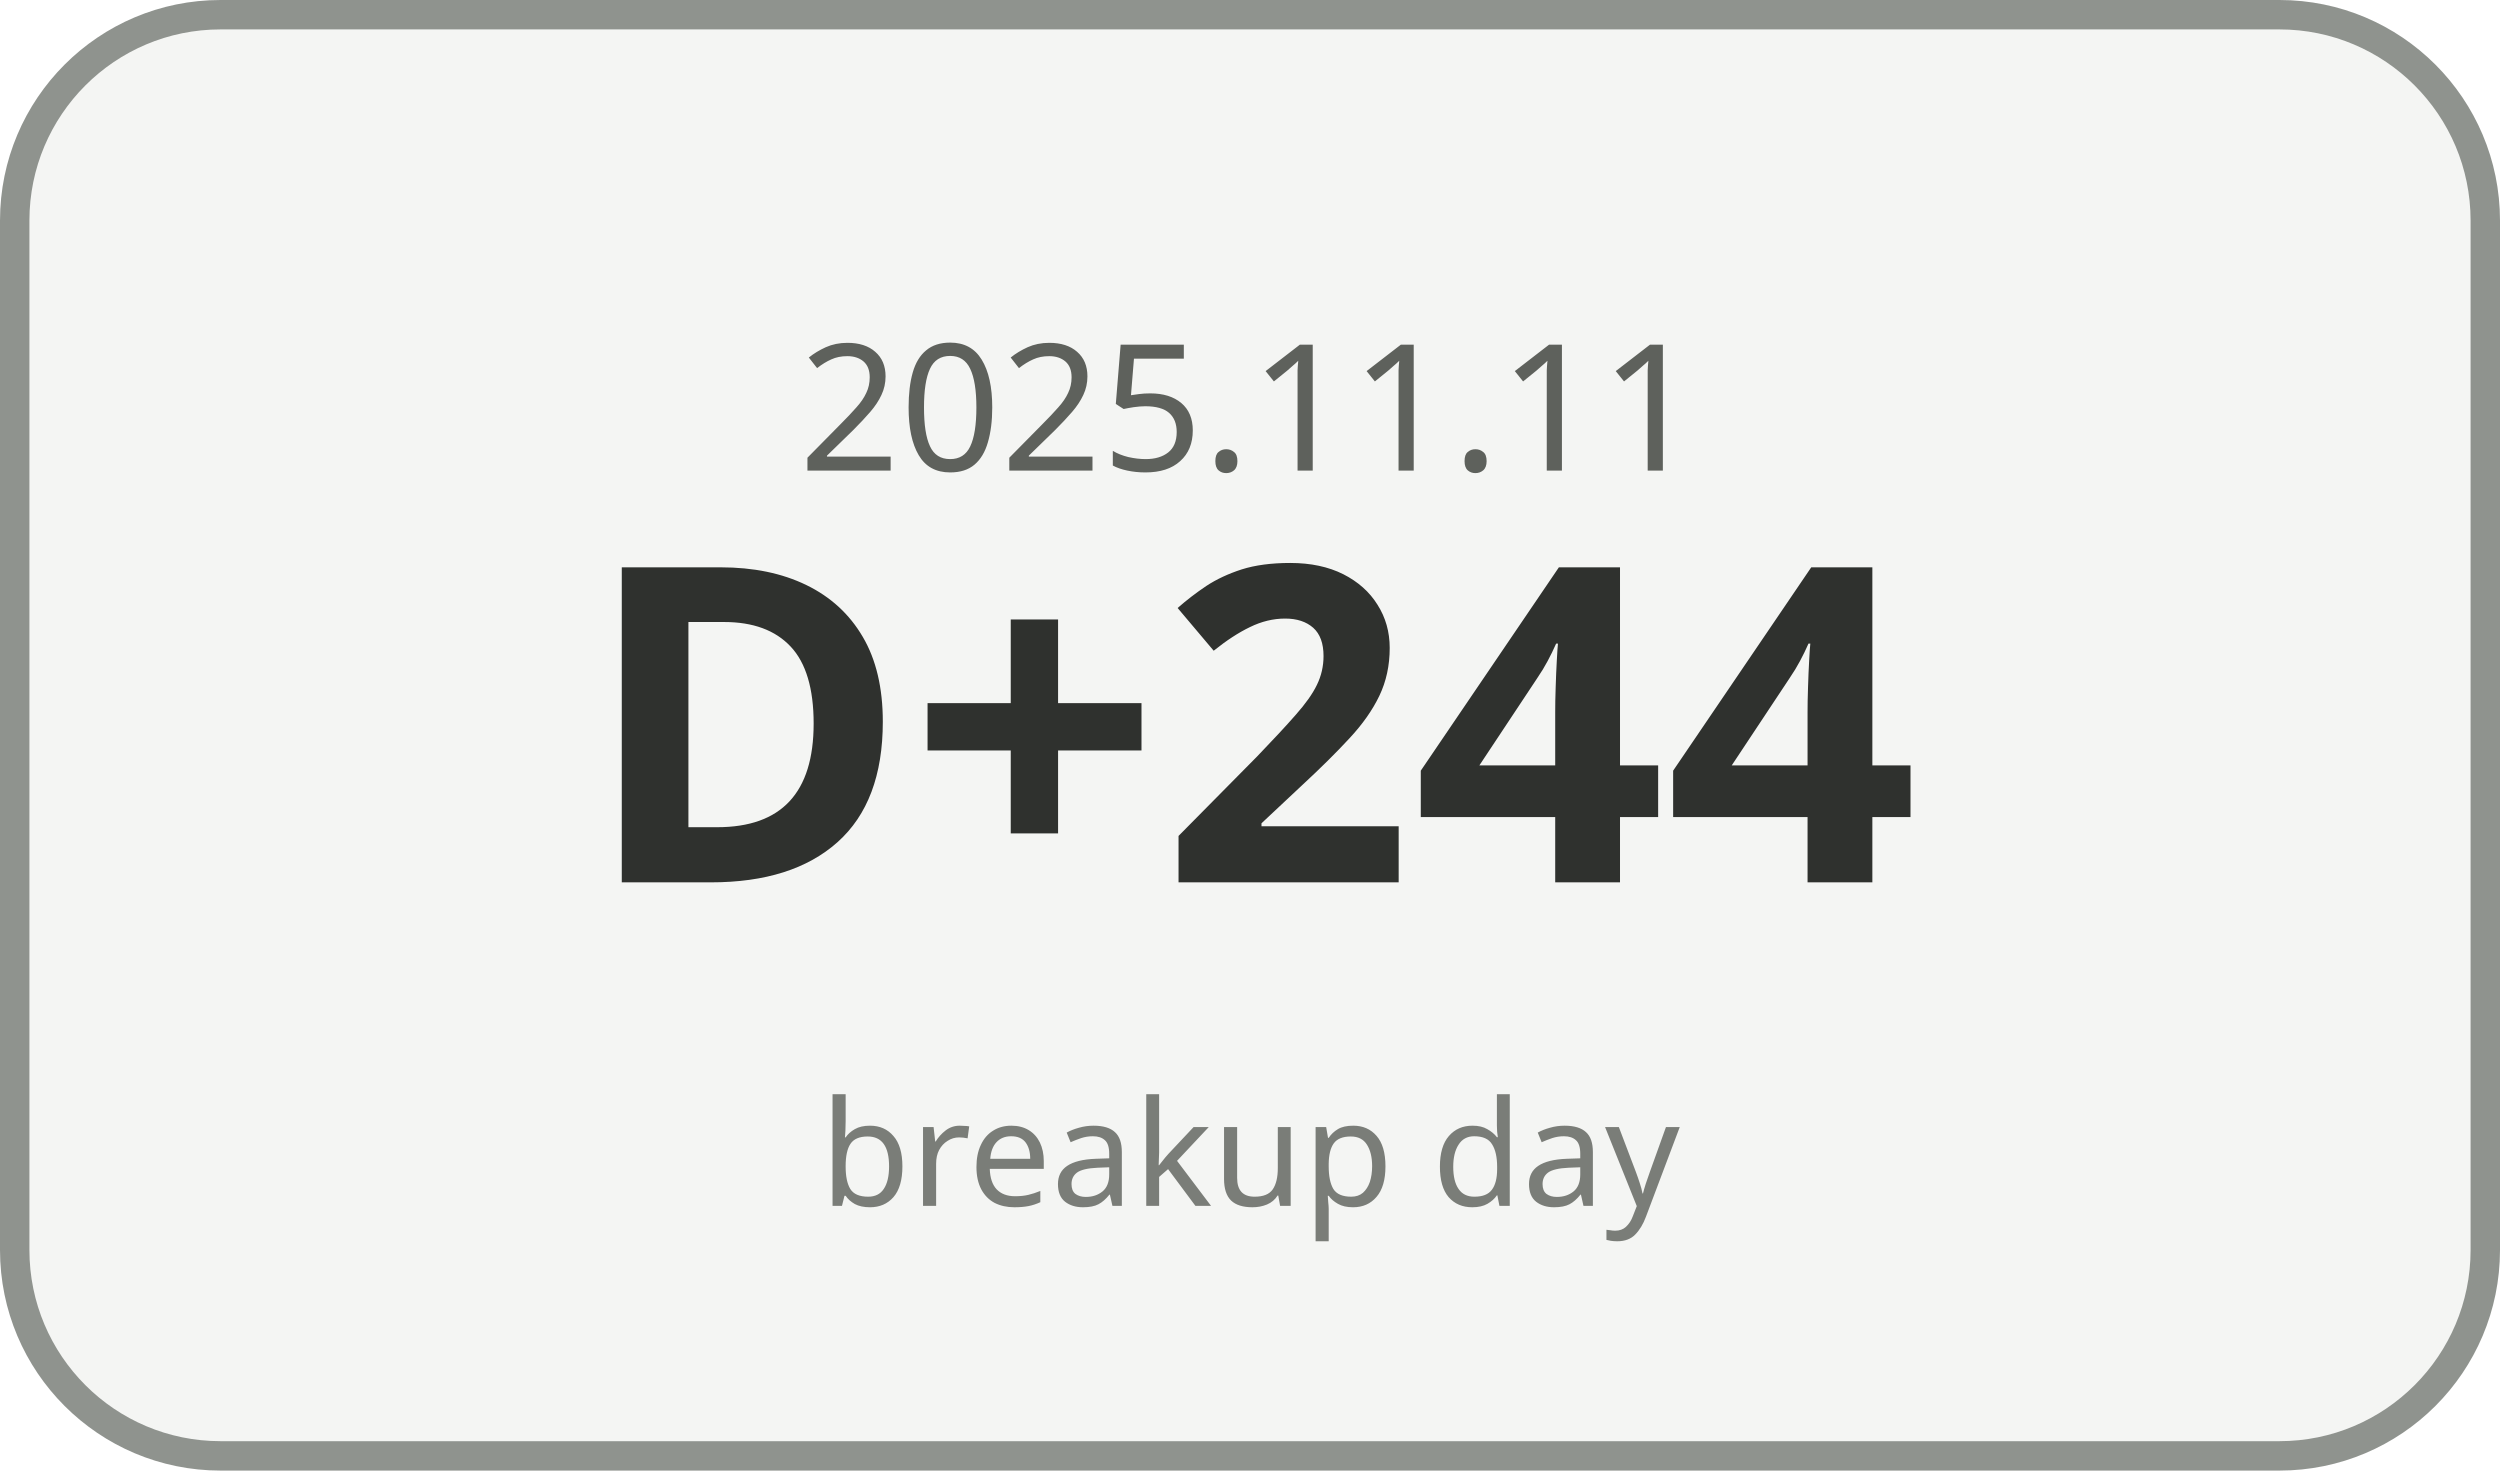
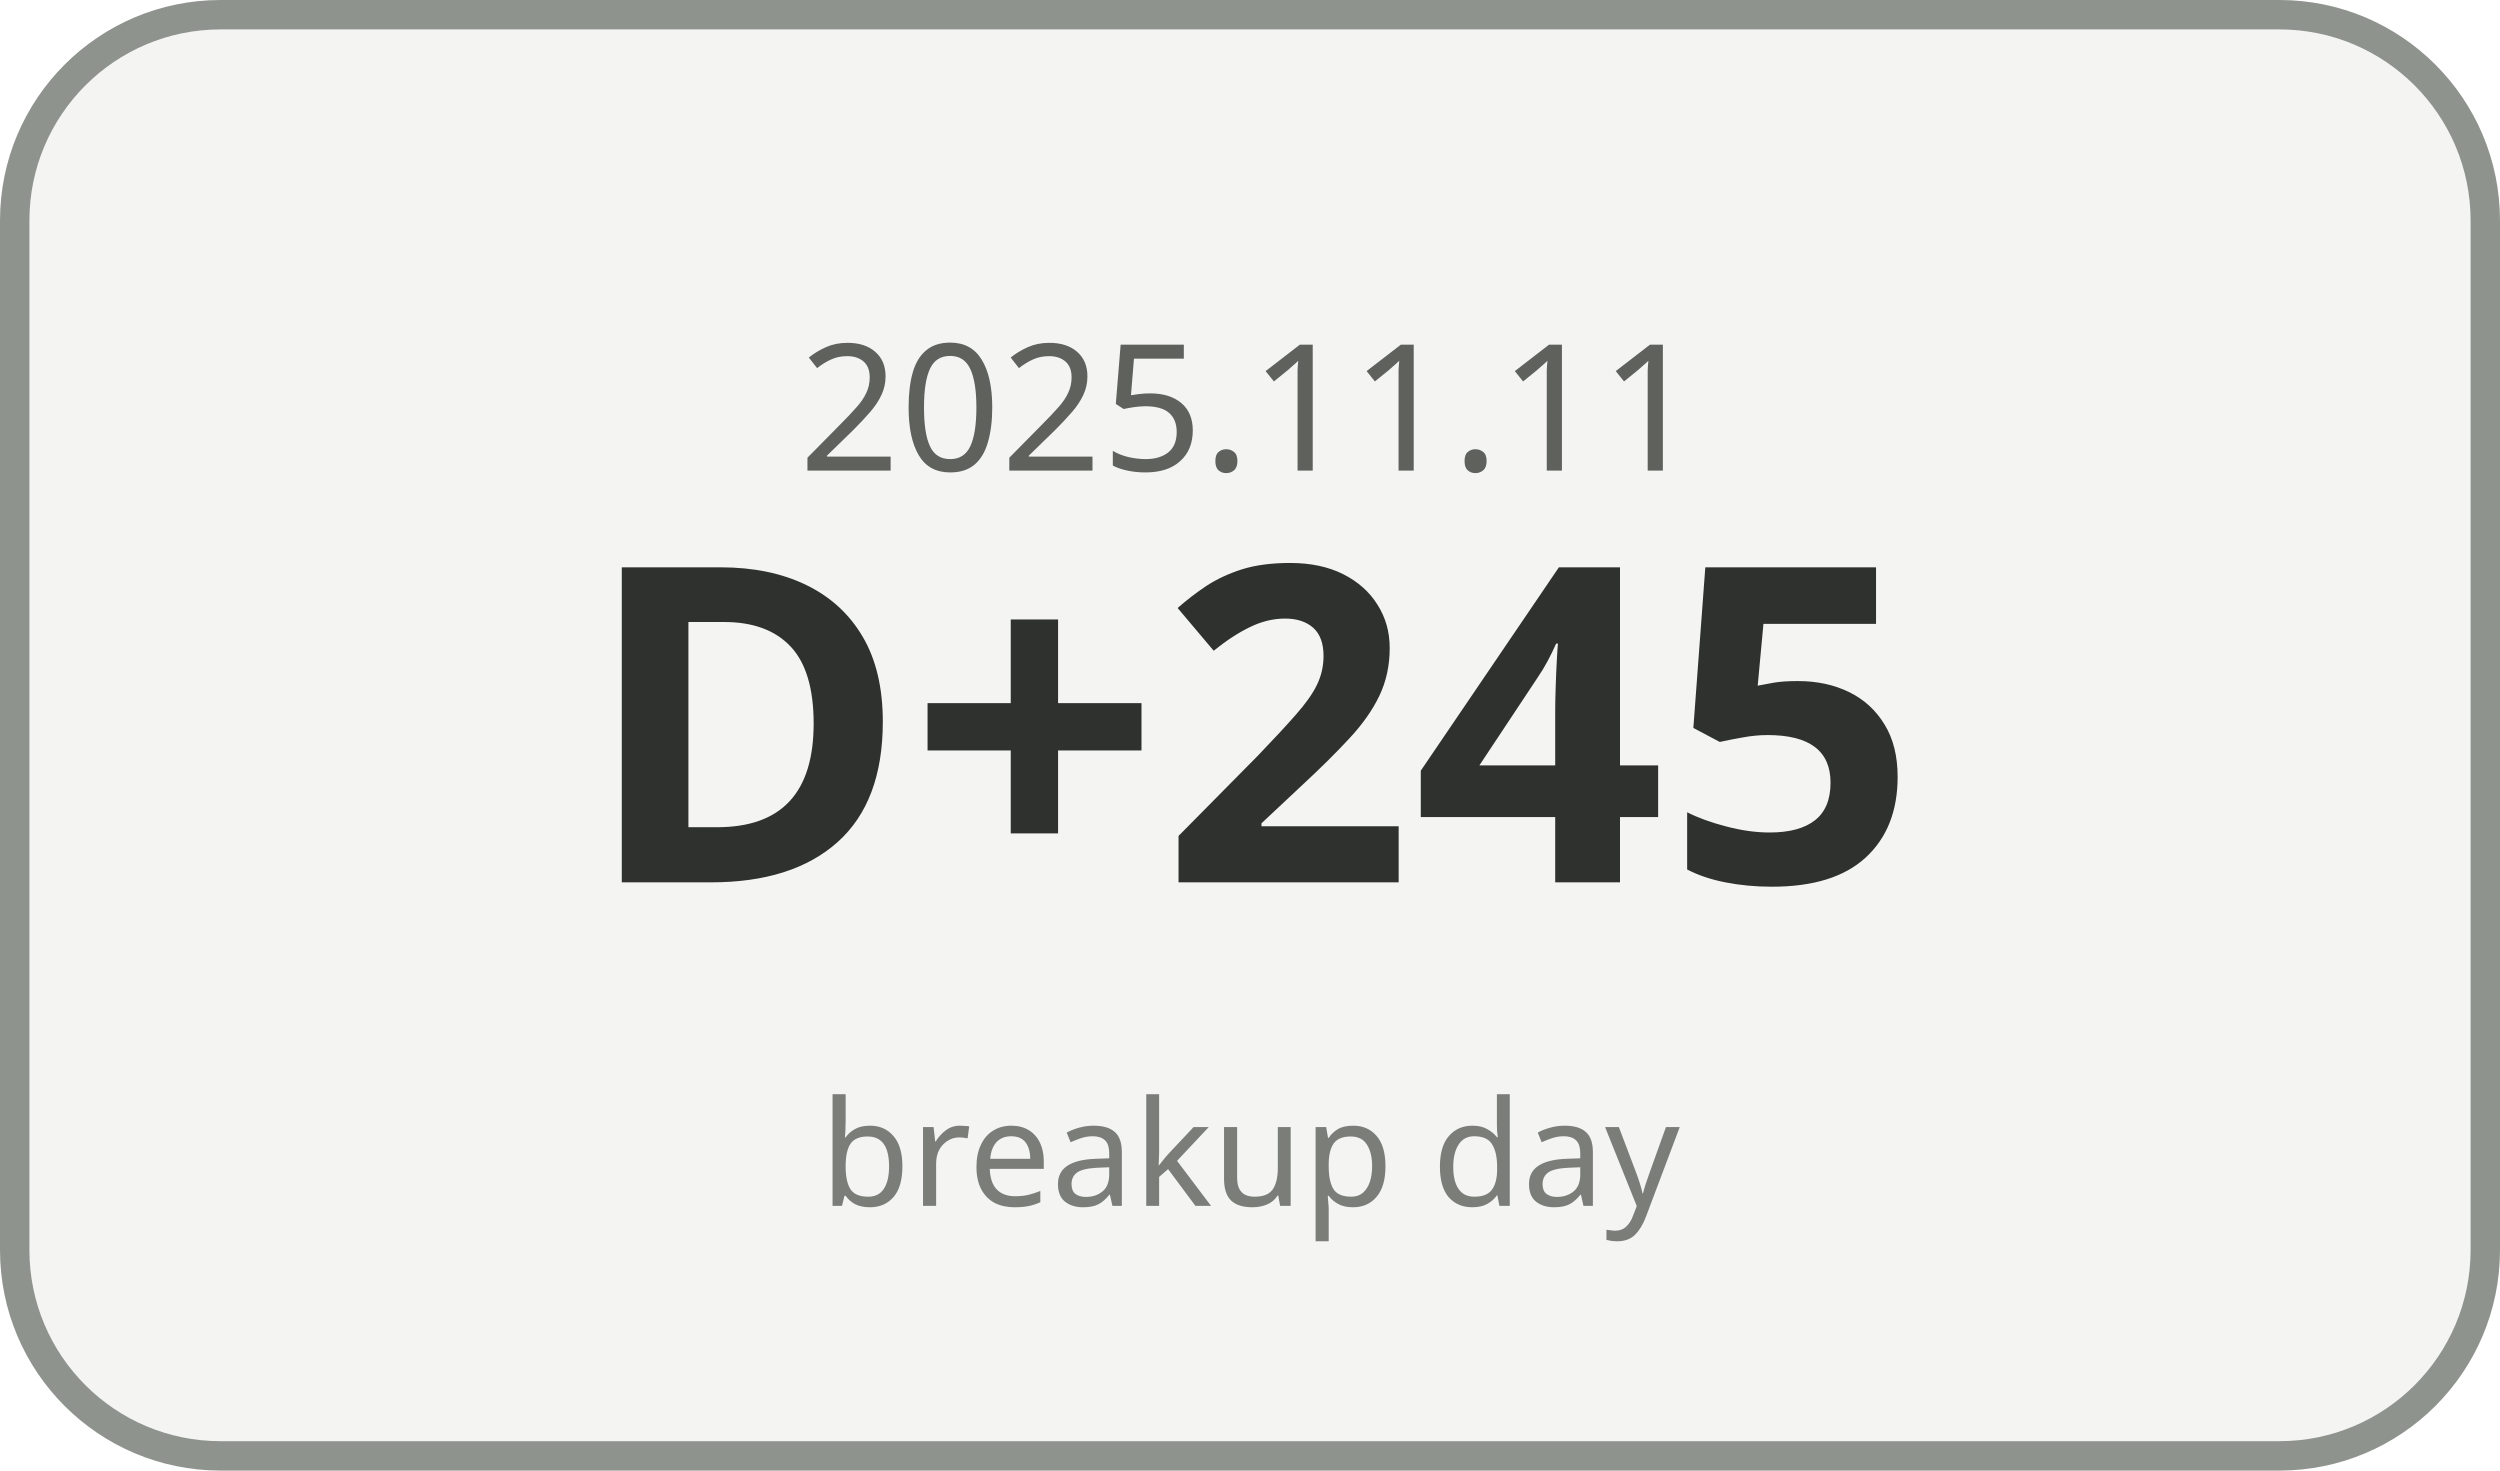
<svg xmlns="http://www.w3.org/2000/svg" width="170" height="100" viewBox="0 0 170 100">
  <rect x="1" y="1" width="168" height="98" rx="14" ry="14" fill="#F4F5F3" stroke="#8F938E" stroke-width="2" />
  <text x="85" y="32" text-anchor="middle" font-family="Malgun Gothic, sans-serif" font-size="12" fill="#5E615C">2025.11.11</text>
-   <text x="85" y="60" text-anchor="middle" font-family="Malgun Gothic, sans-serif" font-size="30" font-weight="700" fill="#2F312E">D+244</text>
+   <text x="85" y="60" text-anchor="middle" font-family="Malgun Gothic, sans-serif" font-size="30" font-weight="700" fill="#2F312E">D+245</text>
  <text x="85" y="82" text-anchor="middle" font-family="Malgun Gothic, sans-serif" font-size="10" fill="#7A7D78">breakup day</text>
</svg>
